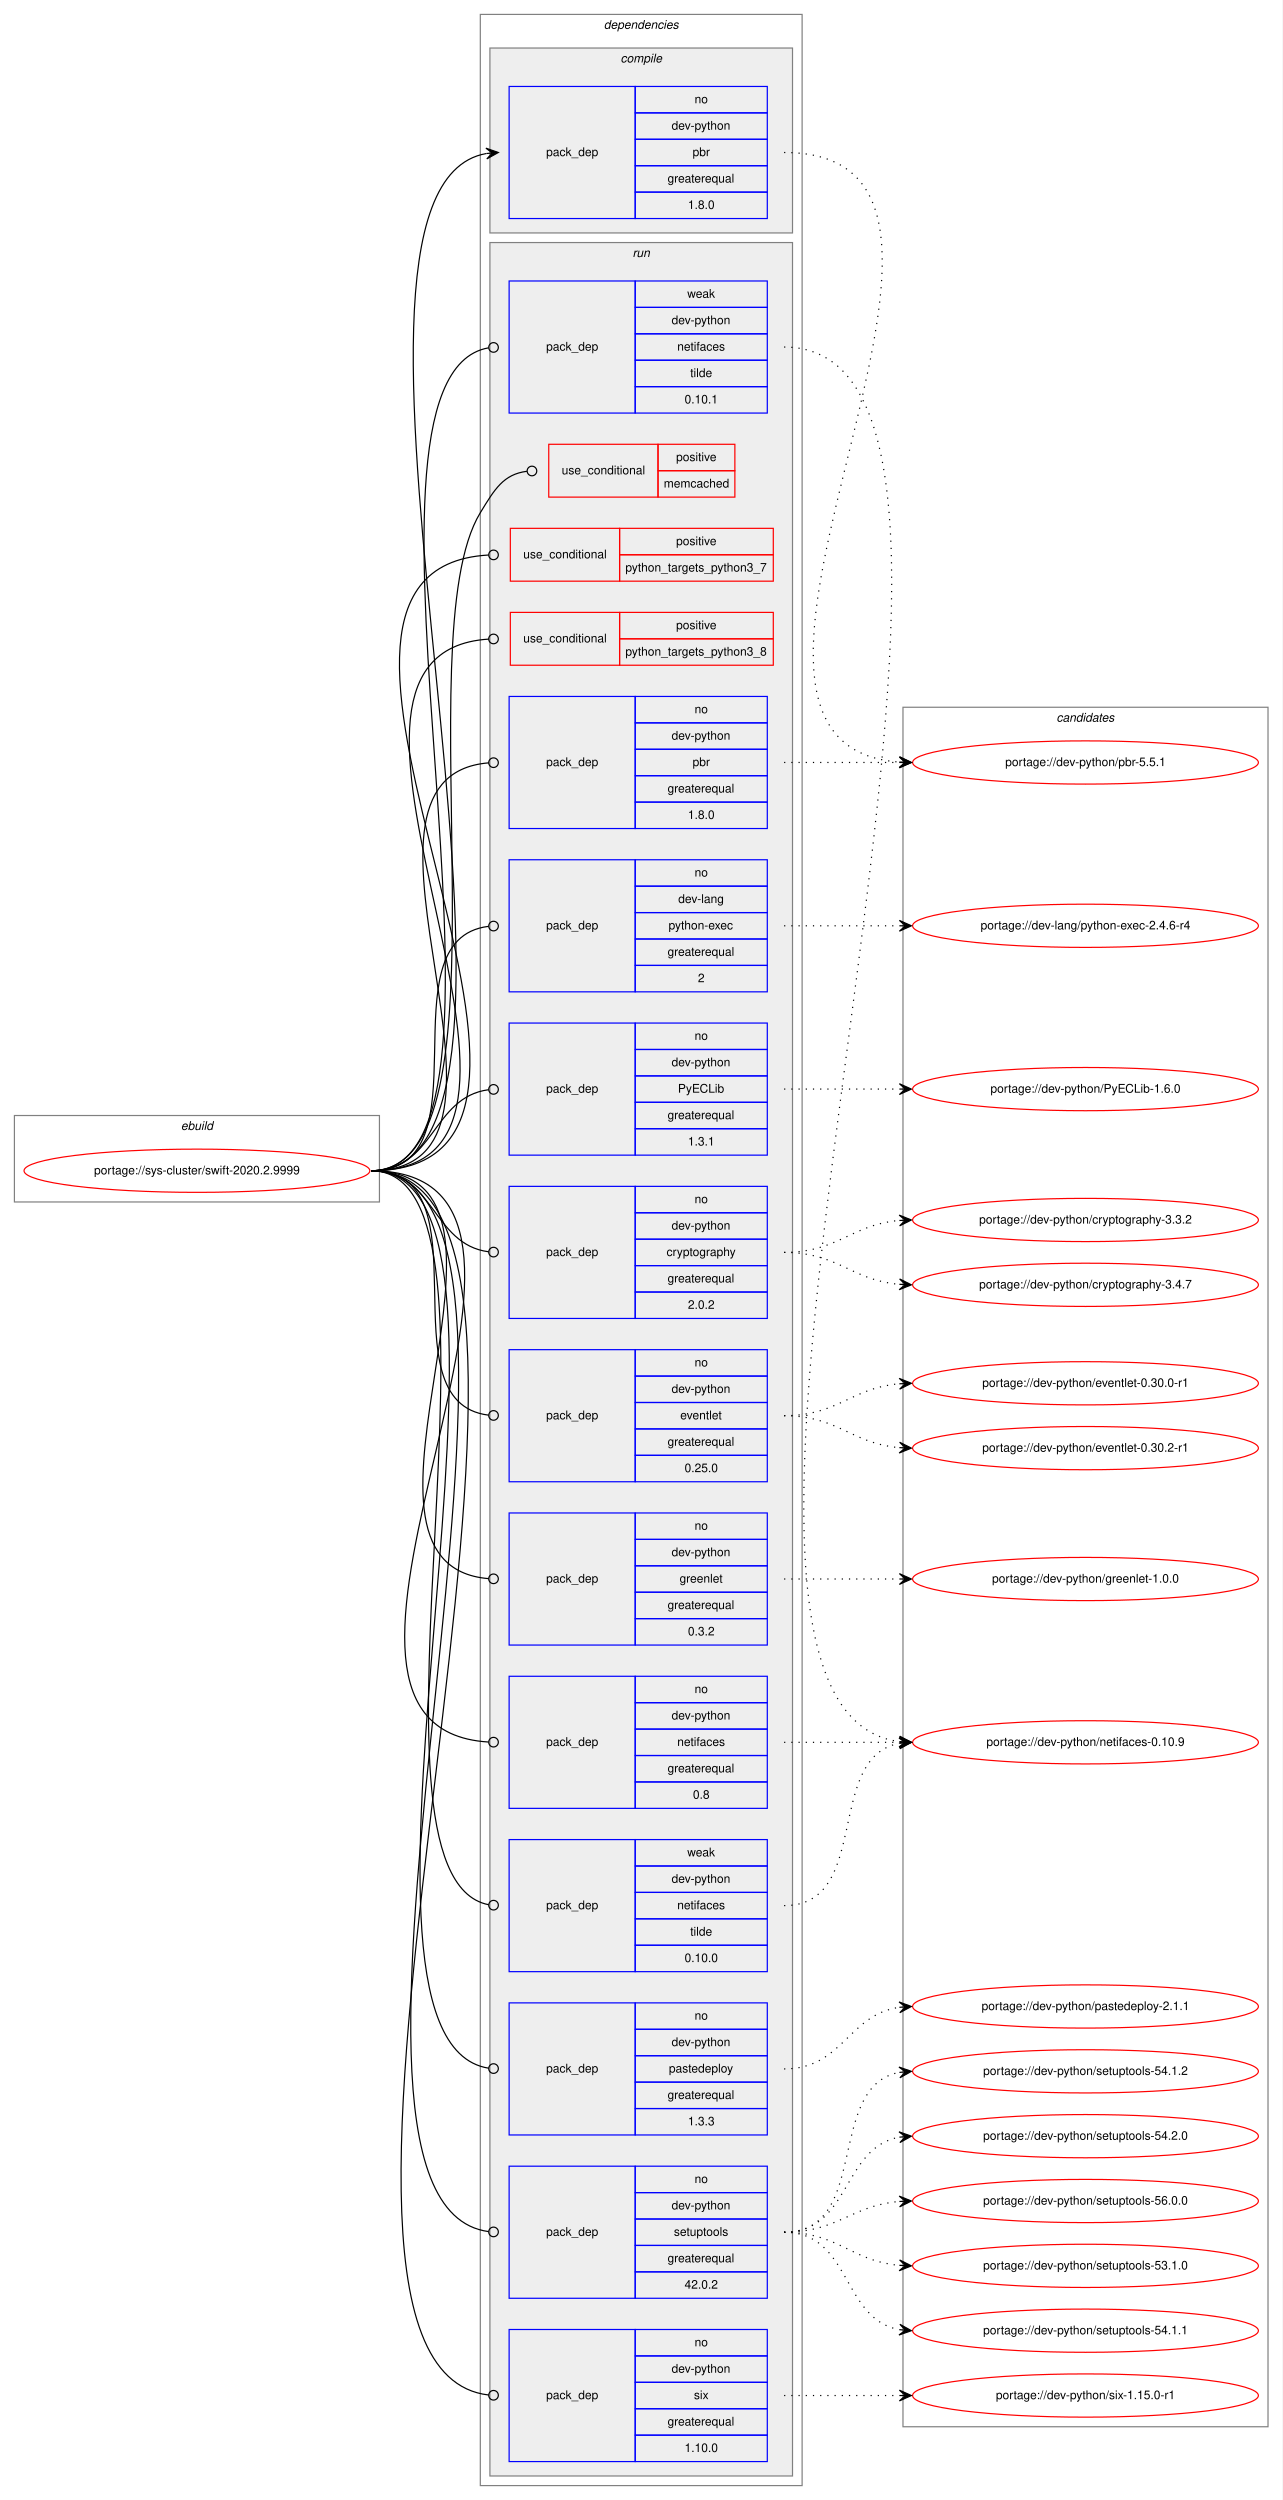
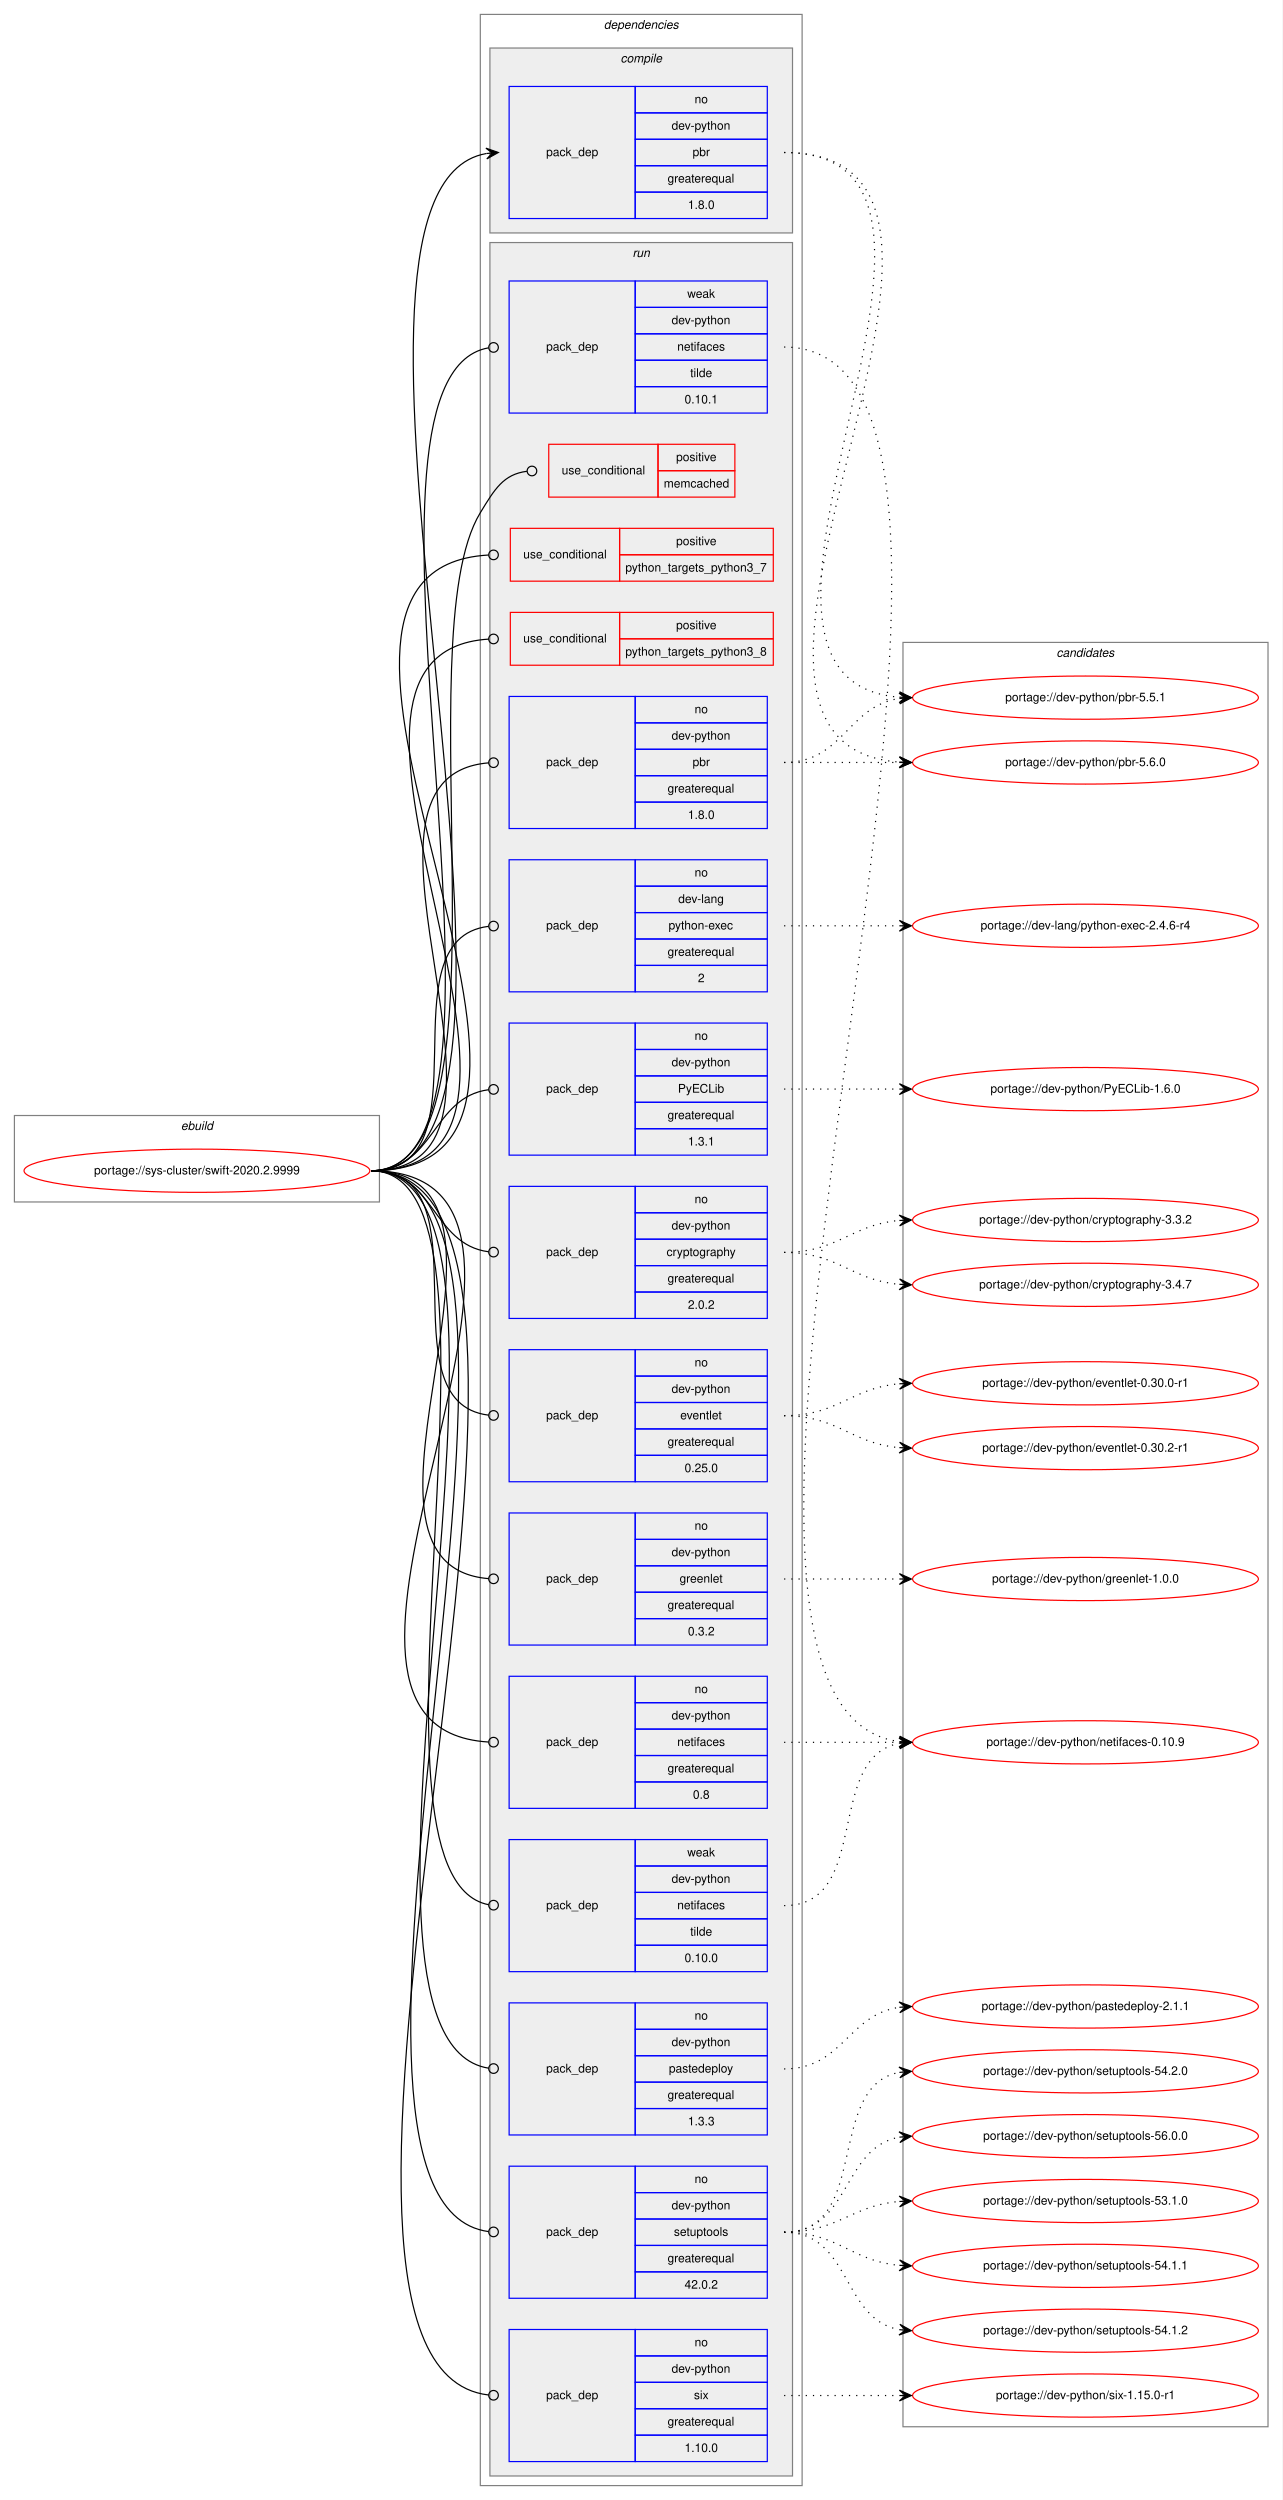
<svg xmlns="http://www.w3.org/2000/svg" xmlns:xlink="http://www.w3.org/1999/xlink" width="1068pt" height="2082pt" viewBox="0.00 0.00 1068.00 2082.00">
  <g id="graph0" class="graph" transform="scale(1 1) rotate(0) translate(4 2078)">
    <polygon fill="white" stroke="transparent" points="-4,4 -4,-2078 1064,-2078 1064,4 -4,4" />
    <g id="clust1" class="cluster">
      <polygon fill="none" stroke="gray" points="8,-1077 8,-1149 312,-1149 312,-1077 8,-1077" />
      <text text-anchor="start" x="146.66" y="-1137" font-family="Helvetica,sans-Serif" font-style="italic" font-size="10.00">ebuild</text>
    </g>
    <g id="clust2" class="cluster">
      <polygon fill="none" stroke="gray" points="396,-8 396,-2066 664,-2066 664,-8 396,-8" />
      <text text-anchor="start" x="498.88" y="-2054" font-family="Helvetica,sans-Serif" font-style="italic" font-size="10.00">dependencies</text>
    </g>
    <g id="clust3" class="cluster">
      <polygon fill="#eeeeee" stroke="gray" points="404,-1884 404,-2038 656,-2038 656,-1884 404,-1884" />
      <text text-anchor="start" x="512.78" y="-2026" font-family="Helvetica,sans-Serif" font-style="italic" font-size="10.00">compile</text>
    </g>
    <g id="clust6" class="cluster">
      <polygon fill="#eeeeee" stroke="gray" points="404,-16 404,-1876 656,-1876 656,-16 404,-16" />
      <text text-anchor="start" x="522.78" y="-1864" font-family="Helvetica,sans-Serif" font-style="italic" font-size="10.00">run</text>
    </g>
    <g id="clust22" class="cluster">
-       <polygon fill="none" stroke="gray" points="748,-57 748,-1489 1052,-1489 1052,-57 748,-57" />
-       <text text-anchor="start" x="875.82" y="-1477" font-family="Helvetica,sans-Serif" font-style="italic" font-size="10.00">candidates</text>
+       <polygon fill="none" stroke="gray" points="748,-57 748,-1543 1052,-1543 1052,-57 748,-57" />
+       <text text-anchor="start" x="875.82" y="-1531" font-family="Helvetica,sans-Serif" font-style="italic" font-size="10.00">candidates</text>
    </g>
    <g id="node1" class="node">
      <g id="a_node1">
        <a xlink:href="../sys-cluster/swift-2020.2.9999.svg" xlink:title="portage://sys-cluster/swift-2020.2.9999">
          <ellipse fill="none" stroke="red" cx="160" cy="-1103" rx="144" ry="18" />
          <text text-anchor="middle" x="160" y="-1100" font-family="Helvetica,sans-Serif" font-size="10.00">portage://sys-cluster/swift-2020.2.9999</text>
        </a>
      </g>
    </g>
    <g id="node2" class="node">
      <polygon fill="none" stroke="blue" points="420,-1896 420,-2006 525,-2006 525,-1896 420,-1896" />
      <text text-anchor="start" x="450.82" y="-1948" font-family="Helvetica,sans-Serif" font-size="10.00">pack_dep</text>
      <polygon fill="none" stroke="blue" points="525,-1984 525,-2006 635,-2006 635,-1984 525,-1984" />
      <text text-anchor="start" x="574.44" y="-1992" font-family="Helvetica,sans-Serif" font-size="10.00">no</text>
      <polygon fill="none" stroke="blue" points="525,-1962 525,-1984 635,-1984 635,-1962 525,-1962" />
      <text text-anchor="start" x="555.27" y="-1970" font-family="Helvetica,sans-Serif" font-size="10.00">dev-python</text>
      <polygon fill="none" stroke="blue" points="525,-1940 525,-1962 635,-1962 635,-1940 525,-1940" />
      <text text-anchor="start" x="572.78" y="-1948" font-family="Helvetica,sans-Serif" font-size="10.00">pbr</text>
      <polygon fill="none" stroke="blue" points="525,-1918 525,-1940 635,-1940 635,-1918 525,-1918" />
      <text text-anchor="start" x="551.94" y="-1926" font-family="Helvetica,sans-Serif" font-size="10.00">greaterequal</text>
      <polygon fill="none" stroke="blue" points="525,-1896 525,-1918 635,-1918 635,-1896 525,-1896" />
      <text text-anchor="start" x="568.88" y="-1904" font-family="Helvetica,sans-Serif" font-size="10.00">1.8.0</text>
    </g>
    <g id="edge1" class="edge">
      <path fill="none" stroke="black" d="M305,-1103C491.39,-1103 231.09,-1919.82 400.9,-1950.13" />
      <polygon fill="black" stroke="black" points="411,-1951 400.65,-1954.63 406.02,-1950.57 401.04,-1950.15 401.04,-1950.15 401.04,-1950.15 406.02,-1950.57 401.42,-1945.66 411,-1951 411,-1951" />
    </g>
    <g id="node3" class="node">
      <polygon fill="none" stroke="red" points="453,-1664 453,-1708 544,-1708 544,-1664 453,-1664" />
      <text text-anchor="start" x="463.77" y="-1683" font-family="Helvetica,sans-Serif" font-size="10.00">use_conditional</text>
      <polygon fill="none" stroke="red" points="544,-1686 544,-1708 608,-1708 608,-1686 544,-1686" />
      <text text-anchor="start" x="559.05" y="-1694" font-family="Helvetica,sans-Serif" font-size="10.00">positive</text>
      <polygon fill="none" stroke="red" points="544,-1664 544,-1686 608,-1686 608,-1664 544,-1664" />
      <text text-anchor="start" x="548.77" y="-1672" font-family="Helvetica,sans-Serif" font-size="10.00">memcached</text>
    </g>
    <g id="edge2" class="edge">
      <path fill="none" stroke="black" d="M305,-1103C428.45,-1103 331.73,-1545.61 396,-1651 408.02,-1670.72 415.2,-1682.99 434.83,-1685.51" />
      <ellipse fill="none" stroke="black" cx="439.01" cy="-1685.76" rx="4" ry="4" />
    </g>
    <g id="node4" class="node">
      <polygon fill="none" stroke="red" points="421,-1594 421,-1638 512,-1638 512,-1594 421,-1594" />
      <text text-anchor="start" x="431.77" y="-1613" font-family="Helvetica,sans-Serif" font-size="10.00">use_conditional</text>
      <polygon fill="none" stroke="red" points="512,-1616 512,-1638 640,-1638 640,-1616 512,-1616" />
      <text text-anchor="start" x="559.05" y="-1624" font-family="Helvetica,sans-Serif" font-size="10.00">positive</text>
      <polygon fill="none" stroke="red" points="512,-1594 512,-1616 640,-1616 640,-1594 512,-1594" />
      <text text-anchor="start" x="516.81" y="-1602" font-family="Helvetica,sans-Serif" font-size="10.00">python_targets_python3_7</text>
    </g>
    <g id="edge3" class="edge">
      <path fill="none" stroke="black" d="M305,-1103C534.97,-1103 186.88,-1603.55 402.74,-1615.77" />
      <ellipse fill="none" stroke="black" cx="407" cy="-1615.89" rx="4" ry="4" />
    </g>
    <g id="node5" class="node">
      <polygon fill="none" stroke="red" points="421,-1524 421,-1568 512,-1568 512,-1524 421,-1524" />
      <text text-anchor="start" x="431.77" y="-1543" font-family="Helvetica,sans-Serif" font-size="10.00">use_conditional</text>
      <polygon fill="none" stroke="red" points="512,-1546 512,-1568 640,-1568 640,-1546 512,-1546" />
      <text text-anchor="start" x="559.05" y="-1554" font-family="Helvetica,sans-Serif" font-size="10.00">positive</text>
      <polygon fill="none" stroke="red" points="512,-1524 512,-1546 640,-1546 640,-1524 512,-1524" />
      <text text-anchor="start" x="516.81" y="-1532" font-family="Helvetica,sans-Serif" font-size="10.00">python_targets_python3_8</text>
    </g>
    <g id="edge4" class="edge">
      <path fill="none" stroke="black" d="M305,-1103C504.68,-1103 216.63,-1533.97 402.98,-1545.75" />
      <ellipse fill="none" stroke="black" cx="407" cy="-1545.88" rx="4" ry="4" />
    </g>
    <g id="node6" class="node">
      <polygon fill="none" stroke="blue" points="420,-1252 420,-1362 525,-1362 525,-1252 420,-1252" />
      <text text-anchor="start" x="450.82" y="-1304" font-family="Helvetica,sans-Serif" font-size="10.00">pack_dep</text>
      <polygon fill="none" stroke="blue" points="525,-1340 525,-1362 635,-1362 635,-1340 525,-1340" />
      <text text-anchor="start" x="574.44" y="-1348" font-family="Helvetica,sans-Serif" font-size="10.00">no</text>
      <polygon fill="none" stroke="blue" points="525,-1318 525,-1340 635,-1340 635,-1318 525,-1318" />
      <text text-anchor="start" x="560.83" y="-1326" font-family="Helvetica,sans-Serif" font-size="10.00">dev-lang</text>
      <polygon fill="none" stroke="blue" points="525,-1296 525,-1318 635,-1318 635,-1296 525,-1296" />
      <text text-anchor="start" x="552.77" y="-1304" font-family="Helvetica,sans-Serif" font-size="10.00">python-exec</text>
      <polygon fill="none" stroke="blue" points="525,-1274 525,-1296 635,-1296 635,-1274 525,-1274" />
      <text text-anchor="start" x="551.94" y="-1282" font-family="Helvetica,sans-Serif" font-size="10.00">greaterequal</text>
      <polygon fill="none" stroke="blue" points="525,-1252 525,-1274 635,-1274 635,-1252 525,-1252" />
      <text text-anchor="start" x="577.22" y="-1260" font-family="Helvetica,sans-Serif" font-size="10.00">2</text>
    </g>
    <g id="edge5" class="edge">
      <path fill="none" stroke="black" d="M305,-1103C404.28,-1103 314.23,-1295.61 402.79,-1306.52" />
      <ellipse fill="none" stroke="black" cx="407.01" cy="-1306.77" rx="4" ry="4" />
    </g>
    <g id="node7" class="node">
      <polygon fill="none" stroke="blue" points="420,-1116 420,-1226 525,-1226 525,-1116 420,-1116" />
      <text text-anchor="start" x="450.82" y="-1168" font-family="Helvetica,sans-Serif" font-size="10.00">pack_dep</text>
      <polygon fill="none" stroke="blue" points="525,-1204 525,-1226 635,-1226 635,-1204 525,-1204" />
      <text text-anchor="start" x="574.44" y="-1212" font-family="Helvetica,sans-Serif" font-size="10.00">no</text>
      <polygon fill="none" stroke="blue" points="525,-1182 525,-1204 635,-1204 635,-1182 525,-1182" />
      <text text-anchor="start" x="555.27" y="-1190" font-family="Helvetica,sans-Serif" font-size="10.00">dev-python</text>
      <polygon fill="none" stroke="blue" points="525,-1160 525,-1182 635,-1182 635,-1160 525,-1160" />
      <text text-anchor="start" x="560.55" y="-1168" font-family="Helvetica,sans-Serif" font-size="10.00">PyECLib</text>
      <polygon fill="none" stroke="blue" points="525,-1138 525,-1160 635,-1160 635,-1138 525,-1138" />
      <text text-anchor="start" x="551.94" y="-1146" font-family="Helvetica,sans-Serif" font-size="10.00">greaterequal</text>
      <polygon fill="none" stroke="blue" points="525,-1116 525,-1138 635,-1138 635,-1116 525,-1116" />
      <text text-anchor="start" x="568.88" y="-1124" font-family="Helvetica,sans-Serif" font-size="10.00">1.3.1</text>
    </g>
    <g id="edge6" class="edge">
      <path fill="none" stroke="black" d="M305,-1103C358.13,-1103 355.47,-1164.27 402.94,-1170.49" />
      <ellipse fill="none" stroke="black" cx="407.01" cy="-1170.75" rx="4" ry="4" />
    </g>
    <g id="node8" class="node">
      <polygon fill="none" stroke="blue" points="420,-980 420,-1090 525,-1090 525,-980 420,-980" />
      <text text-anchor="start" x="450.82" y="-1032" font-family="Helvetica,sans-Serif" font-size="10.00">pack_dep</text>
      <polygon fill="none" stroke="blue" points="525,-1068 525,-1090 635,-1090 635,-1068 525,-1068" />
      <text text-anchor="start" x="574.44" y="-1076" font-family="Helvetica,sans-Serif" font-size="10.00">no</text>
      <polygon fill="none" stroke="blue" points="525,-1046 525,-1068 635,-1068 635,-1046 525,-1046" />
      <text text-anchor="start" x="555.27" y="-1054" font-family="Helvetica,sans-Serif" font-size="10.00">dev-python</text>
      <polygon fill="none" stroke="blue" points="525,-1024 525,-1046 635,-1046 635,-1024 525,-1024" />
      <text text-anchor="start" x="551.1" y="-1032" font-family="Helvetica,sans-Serif" font-size="10.00">cryptography</text>
      <polygon fill="none" stroke="blue" points="525,-1002 525,-1024 635,-1024 635,-1002 525,-1002" />
      <text text-anchor="start" x="551.94" y="-1010" font-family="Helvetica,sans-Serif" font-size="10.00">greaterequal</text>
      <polygon fill="none" stroke="blue" points="525,-980 525,-1002 635,-1002 635,-980 525,-980" />
      <text text-anchor="start" x="568.88" y="-988" font-family="Helvetica,sans-Serif" font-size="10.00">2.0.2</text>
    </g>
    <g id="edge7" class="edge">
      <path fill="none" stroke="black" d="M305,-1103C358.13,-1103 355.47,-1041.73 402.94,-1035.51" />
      <ellipse fill="none" stroke="black" cx="407.01" cy="-1035.25" rx="4" ry="4" />
    </g>
    <g id="node9" class="node">
      <polygon fill="none" stroke="blue" points="420,-844 420,-954 525,-954 525,-844 420,-844" />
      <text text-anchor="start" x="450.82" y="-896" font-family="Helvetica,sans-Serif" font-size="10.00">pack_dep</text>
      <polygon fill="none" stroke="blue" points="525,-932 525,-954 635,-954 635,-932 525,-932" />
      <text text-anchor="start" x="574.44" y="-940" font-family="Helvetica,sans-Serif" font-size="10.00">no</text>
      <polygon fill="none" stroke="blue" points="525,-910 525,-932 635,-932 635,-910 525,-910" />
      <text text-anchor="start" x="555.27" y="-918" font-family="Helvetica,sans-Serif" font-size="10.00">dev-python</text>
      <polygon fill="none" stroke="blue" points="525,-888 525,-910 635,-910 635,-888 525,-888" />
      <text text-anchor="start" x="562.49" y="-896" font-family="Helvetica,sans-Serif" font-size="10.00">eventlet</text>
      <polygon fill="none" stroke="blue" points="525,-866 525,-888 635,-888 635,-866 525,-866" />
      <text text-anchor="start" x="551.94" y="-874" font-family="Helvetica,sans-Serif" font-size="10.00">greaterequal</text>
      <polygon fill="none" stroke="blue" points="525,-844 525,-866 635,-866 635,-844 525,-844" />
      <text text-anchor="start" x="566.1" y="-852" font-family="Helvetica,sans-Serif" font-size="10.00">0.25.0</text>
    </g>
    <g id="edge8" class="edge">
      <path fill="none" stroke="black" d="M305,-1103C404.28,-1103 314.23,-910.39 402.79,-899.48" />
      <ellipse fill="none" stroke="black" cx="407.01" cy="-899.23" rx="4" ry="4" />
    </g>
    <g id="node10" class="node">
      <polygon fill="none" stroke="blue" points="420,-708 420,-818 525,-818 525,-708 420,-708" />
      <text text-anchor="start" x="450.82" y="-760" font-family="Helvetica,sans-Serif" font-size="10.00">pack_dep</text>
      <polygon fill="none" stroke="blue" points="525,-796 525,-818 635,-818 635,-796 525,-796" />
      <text text-anchor="start" x="574.44" y="-804" font-family="Helvetica,sans-Serif" font-size="10.00">no</text>
      <polygon fill="none" stroke="blue" points="525,-774 525,-796 635,-796 635,-774 525,-774" />
      <text text-anchor="start" x="555.27" y="-782" font-family="Helvetica,sans-Serif" font-size="10.00">dev-python</text>
      <polygon fill="none" stroke="blue" points="525,-752 525,-774 635,-774 635,-752 525,-752" />
      <text text-anchor="start" x="561.94" y="-760" font-family="Helvetica,sans-Serif" font-size="10.00">greenlet</text>
      <polygon fill="none" stroke="blue" points="525,-730 525,-752 635,-752 635,-730 525,-730" />
      <text text-anchor="start" x="551.94" y="-738" font-family="Helvetica,sans-Serif" font-size="10.00">greaterequal</text>
      <polygon fill="none" stroke="blue" points="525,-708 525,-730 635,-730 635,-708 525,-708" />
      <text text-anchor="start" x="568.88" y="-716" font-family="Helvetica,sans-Serif" font-size="10.00">0.3.2</text>
    </g>
    <g id="edge9" class="edge">
      <path fill="none" stroke="black" d="M305,-1103C460.5,-1103 260,-774.85 402.99,-763.31" />
      <ellipse fill="none" stroke="black" cx="407" cy="-763.16" rx="4" ry="4" />
    </g>
    <g id="node11" class="node">
      <polygon fill="none" stroke="blue" points="420,-572 420,-682 525,-682 525,-572 420,-572" />
      <text text-anchor="start" x="450.82" y="-624" font-family="Helvetica,sans-Serif" font-size="10.00">pack_dep</text>
      <polygon fill="none" stroke="blue" points="525,-660 525,-682 635,-682 635,-660 525,-660" />
      <text text-anchor="start" x="574.44" y="-668" font-family="Helvetica,sans-Serif" font-size="10.00">no</text>
      <polygon fill="none" stroke="blue" points="525,-638 525,-660 635,-660 635,-638 525,-638" />
      <text text-anchor="start" x="555.27" y="-646" font-family="Helvetica,sans-Serif" font-size="10.00">dev-python</text>
      <polygon fill="none" stroke="blue" points="525,-616 525,-638 635,-638 635,-616 525,-616" />
      <text text-anchor="start" x="559.99" y="-624" font-family="Helvetica,sans-Serif" font-size="10.00">netifaces</text>
      <polygon fill="none" stroke="blue" points="525,-594 525,-616 635,-616 635,-594 525,-594" />
      <text text-anchor="start" x="551.94" y="-602" font-family="Helvetica,sans-Serif" font-size="10.00">greaterequal</text>
      <polygon fill="none" stroke="blue" points="525,-572 525,-594 635,-594 635,-572 525,-572" />
      <text text-anchor="start" x="573.05" y="-580" font-family="Helvetica,sans-Serif" font-size="10.00">0.8</text>
    </g>
    <g id="edge10" class="edge">
      <path fill="none" stroke="black" d="M305,-1103C518.88,-1103 202.8,-639.47 402.71,-627.25" />
      <ellipse fill="none" stroke="black" cx="407" cy="-627.12" rx="4" ry="4" />
    </g>
    <g id="node12" class="node">
      <polygon fill="none" stroke="blue" points="420,-300 420,-410 525,-410 525,-300 420,-300" />
      <text text-anchor="start" x="450.82" y="-352" font-family="Helvetica,sans-Serif" font-size="10.00">pack_dep</text>
      <polygon fill="none" stroke="blue" points="525,-388 525,-410 635,-410 635,-388 525,-388" />
      <text text-anchor="start" x="574.44" y="-396" font-family="Helvetica,sans-Serif" font-size="10.00">no</text>
      <polygon fill="none" stroke="blue" points="525,-366 525,-388 635,-388 635,-366 525,-366" />
      <text text-anchor="start" x="555.27" y="-374" font-family="Helvetica,sans-Serif" font-size="10.00">dev-python</text>
      <polygon fill="none" stroke="blue" points="525,-344 525,-366 635,-366 635,-344 525,-344" />
      <text text-anchor="start" x="553.04" y="-352" font-family="Helvetica,sans-Serif" font-size="10.00">pastedeploy</text>
      <polygon fill="none" stroke="blue" points="525,-322 525,-344 635,-344 635,-322 525,-322" />
      <text text-anchor="start" x="551.94" y="-330" font-family="Helvetica,sans-Serif" font-size="10.00">greaterequal</text>
      <polygon fill="none" stroke="blue" points="525,-300 525,-322 635,-322 635,-300 525,-300" />
      <text text-anchor="start" x="568.88" y="-308" font-family="Helvetica,sans-Serif" font-size="10.00">1.3.3</text>
    </g>
    <g id="edge11" class="edge">
      <path fill="none" stroke="black" d="M305,-1103C470.1,-1103 250.64,-379.63 402.96,-355.61" />
      <ellipse fill="none" stroke="black" cx="407.01" cy="-355.3" rx="4" ry="4" />
    </g>
    <g id="node13" class="node">
      <polygon fill="none" stroke="blue" points="420,-1388 420,-1498 525,-1498 525,-1388 420,-1388" />
      <text text-anchor="start" x="450.82" y="-1440" font-family="Helvetica,sans-Serif" font-size="10.00">pack_dep</text>
      <polygon fill="none" stroke="blue" points="525,-1476 525,-1498 635,-1498 635,-1476 525,-1476" />
      <text text-anchor="start" x="574.44" y="-1484" font-family="Helvetica,sans-Serif" font-size="10.00">no</text>
      <polygon fill="none" stroke="blue" points="525,-1454 525,-1476 635,-1476 635,-1454 525,-1454" />
      <text text-anchor="start" x="555.27" y="-1462" font-family="Helvetica,sans-Serif" font-size="10.00">dev-python</text>
      <polygon fill="none" stroke="blue" points="525,-1432 525,-1454 635,-1454 635,-1432 525,-1432" />
      <text text-anchor="start" x="572.78" y="-1440" font-family="Helvetica,sans-Serif" font-size="10.00">pbr</text>
      <polygon fill="none" stroke="blue" points="525,-1410 525,-1432 635,-1432 635,-1410 525,-1410" />
      <text text-anchor="start" x="551.94" y="-1418" font-family="Helvetica,sans-Serif" font-size="10.00">greaterequal</text>
      <polygon fill="none" stroke="blue" points="525,-1388 525,-1410 635,-1410 635,-1388 525,-1388" />
      <text text-anchor="start" x="568.88" y="-1396" font-family="Helvetica,sans-Serif" font-size="10.00">1.8.0</text>
    </g>
    <g id="edge12" class="edge">
      <path fill="none" stroke="black" d="M305,-1103C460.5,-1103 260,-1431.15 402.99,-1442.69" />
      <ellipse fill="none" stroke="black" cx="407" cy="-1442.84" rx="4" ry="4" />
    </g>
    <g id="node14" class="node">
      <polygon fill="none" stroke="blue" points="420,-164 420,-274 525,-274 525,-164 420,-164" />
      <text text-anchor="start" x="450.82" y="-216" font-family="Helvetica,sans-Serif" font-size="10.00">pack_dep</text>
      <polygon fill="none" stroke="blue" points="525,-252 525,-274 635,-274 635,-252 525,-252" />
      <text text-anchor="start" x="574.44" y="-260" font-family="Helvetica,sans-Serif" font-size="10.00">no</text>
      <polygon fill="none" stroke="blue" points="525,-230 525,-252 635,-252 635,-230 525,-230" />
      <text text-anchor="start" x="555.27" y="-238" font-family="Helvetica,sans-Serif" font-size="10.00">dev-python</text>
      <polygon fill="none" stroke="blue" points="525,-208 525,-230 635,-230 635,-208 525,-208" />
      <text text-anchor="start" x="557.21" y="-216" font-family="Helvetica,sans-Serif" font-size="10.00">setuptools</text>
      <polygon fill="none" stroke="blue" points="525,-186 525,-208 635,-208 635,-186 525,-186" />
      <text text-anchor="start" x="551.94" y="-194" font-family="Helvetica,sans-Serif" font-size="10.00">greaterequal</text>
      <polygon fill="none" stroke="blue" points="525,-164 525,-186 635,-186 635,-164 525,-164" />
      <text text-anchor="start" x="566.1" y="-172" font-family="Helvetica,sans-Serif" font-size="10.00">42.0.2</text>
    </g>
    <g id="edge13" class="edge">
      <path fill="none" stroke="black" d="M305,-1103C500.05,-1103 221.26,-243.86 402.89,-219.53" />
      <ellipse fill="none" stroke="black" cx="407.01" cy="-219.26" rx="4" ry="4" />
    </g>
    <g id="node15" class="node">
      <polygon fill="none" stroke="blue" points="420,-28 420,-138 525,-138 525,-28 420,-28" />
      <text text-anchor="start" x="450.82" y="-80" font-family="Helvetica,sans-Serif" font-size="10.00">pack_dep</text>
      <polygon fill="none" stroke="blue" points="525,-116 525,-138 635,-138 635,-116 525,-116" />
      <text text-anchor="start" x="574.44" y="-124" font-family="Helvetica,sans-Serif" font-size="10.00">no</text>
      <polygon fill="none" stroke="blue" points="525,-94 525,-116 635,-116 635,-94 525,-94" />
      <text text-anchor="start" x="555.27" y="-102" font-family="Helvetica,sans-Serif" font-size="10.00">dev-python</text>
      <polygon fill="none" stroke="blue" points="525,-72 525,-94 635,-94 635,-72 525,-72" />
      <text text-anchor="start" x="573.89" y="-80" font-family="Helvetica,sans-Serif" font-size="10.00">six</text>
      <polygon fill="none" stroke="blue" points="525,-50 525,-72 635,-72 635,-50 525,-50" />
      <text text-anchor="start" x="551.94" y="-58" font-family="Helvetica,sans-Serif" font-size="10.00">greaterequal</text>
      <polygon fill="none" stroke="blue" points="525,-28 525,-50 635,-50 635,-28 525,-28" />
      <text text-anchor="start" x="566.1" y="-36" font-family="Helvetica,sans-Serif" font-size="10.00">1.10.0</text>
    </g>
    <g id="edge14" class="edge">
      <path fill="none" stroke="black" d="M305,-1103C530.11,-1103 191.57,-107.75 402.91,-83.45" />
      <ellipse fill="none" stroke="black" cx="407.01" cy="-83.22" rx="4" ry="4" />
    </g>
    <g id="node16" class="node">
      <polygon fill="none" stroke="blue" points="420,-436 420,-546 525,-546 525,-436 420,-436" />
      <text text-anchor="start" x="450.82" y="-488" font-family="Helvetica,sans-Serif" font-size="10.00">pack_dep</text>
      <polygon fill="none" stroke="blue" points="525,-524 525,-546 635,-546 635,-524 525,-524" />
      <text text-anchor="start" x="568.33" y="-532" font-family="Helvetica,sans-Serif" font-size="10.00">weak</text>
      <polygon fill="none" stroke="blue" points="525,-502 525,-524 635,-524 635,-502 525,-502" />
      <text text-anchor="start" x="555.27" y="-510" font-family="Helvetica,sans-Serif" font-size="10.00">dev-python</text>
      <polygon fill="none" stroke="blue" points="525,-480 525,-502 635,-502 635,-480 525,-480" />
      <text text-anchor="start" x="559.99" y="-488" font-family="Helvetica,sans-Serif" font-size="10.00">netifaces</text>
      <polygon fill="none" stroke="blue" points="525,-458 525,-480 635,-480 635,-458 525,-458" />
      <text text-anchor="start" x="570.83" y="-466" font-family="Helvetica,sans-Serif" font-size="10.00">tilde</text>
      <polygon fill="none" stroke="blue" points="525,-436 525,-458 635,-458 635,-436 525,-436" />
      <text text-anchor="start" x="566.1" y="-444" font-family="Helvetica,sans-Serif" font-size="10.00">0.10.0</text>
    </g>
    <g id="edge15" class="edge">
      <path fill="none" stroke="black" d="M305,-1103C440.19,-1103 279.82,-515.84 402.89,-491.76" />
      <ellipse fill="none" stroke="black" cx="407.02" cy="-491.37" rx="4" ry="4" />
    </g>
    <g id="node17" class="node">
      <polygon fill="none" stroke="blue" points="420,-1734 420,-1844 525,-1844 525,-1734 420,-1734" />
      <text text-anchor="start" x="450.82" y="-1786" font-family="Helvetica,sans-Serif" font-size="10.00">pack_dep</text>
      <polygon fill="none" stroke="blue" points="525,-1822 525,-1844 635,-1844 635,-1822 525,-1822" />
      <text text-anchor="start" x="568.33" y="-1830" font-family="Helvetica,sans-Serif" font-size="10.00">weak</text>
      <polygon fill="none" stroke="blue" points="525,-1800 525,-1822 635,-1822 635,-1800 525,-1800" />
      <text text-anchor="start" x="555.27" y="-1808" font-family="Helvetica,sans-Serif" font-size="10.00">dev-python</text>
      <polygon fill="none" stroke="blue" points="525,-1778 525,-1800 635,-1800 635,-1778 525,-1778" />
      <text text-anchor="start" x="559.99" y="-1786" font-family="Helvetica,sans-Serif" font-size="10.00">netifaces</text>
      <polygon fill="none" stroke="blue" points="525,-1756 525,-1778 635,-1778 635,-1756 525,-1756" />
      <text text-anchor="start" x="570.83" y="-1764" font-family="Helvetica,sans-Serif" font-size="10.00">tilde</text>
      <polygon fill="none" stroke="blue" points="525,-1734 525,-1756 635,-1756 635,-1734 525,-1734" />
      <text text-anchor="start" x="566.1" y="-1742" font-family="Helvetica,sans-Serif" font-size="10.00">0.10.1</text>
    </g>
    <g id="edge16" class="edge">
      <path fill="none" stroke="black" d="M305,-1103C456.39,-1103 264.14,-1763.78 402.78,-1788.3" />
      <ellipse fill="none" stroke="black" cx="407.01" cy="-1788.66" rx="4" ry="4" />
    </g>
    <g id="node18" class="node">
      <g id="a_node18">
        <a xlink:href="../dev-python/pbr-5.5.1.svg" xlink:title="portage://dev-python/pbr-5.5.1">
+           <ellipse fill="none" stroke="red" cx="900" cy="-1497" rx="144" ry="18" />
+           <text text-anchor="middle" x="900" y="-1494" font-family="Helvetica,sans-Serif" font-size="10.00">portage://dev-python/pbr-5.5.1</text>
+         </a>
+       </g>
+     </g>
+     <g id="edge17" class="edge">
+       <path fill="none" stroke="black" stroke-dasharray="1,5" d="M649,-1951C852.66,-1951 558.19,-1512.38 744.82,-1497.39" />
+       <polygon fill="black" stroke="black" points="755,-1497 745.18,-1501.88 750,-1497.19 745.01,-1497.39 745.01,-1497.39 745.01,-1497.39 750,-1497.19 744.83,-1492.89 755,-1497 755,-1497" />
+     </g>
+     <g id="node19" class="node">
+       <g id="a_node19">
+         <a xlink:href="../dev-python/pbr-5.6.0.svg" xlink:title="portage://dev-python/pbr-5.6.0">
          <ellipse fill="none" stroke="red" cx="900" cy="-1443" rx="144" ry="18" />
-           <text text-anchor="middle" x="900" y="-1440" font-family="Helvetica,sans-Serif" font-size="10.00">portage://dev-python/pbr-5.5.1</text>
-         </a>
-       </g>
-     </g>
-     <g id="edge17" class="edge">
+           <text text-anchor="middle" x="900" y="-1440" font-family="Helvetica,sans-Serif" font-size="10.00">portage://dev-python/pbr-5.6.0</text>
+         </a>
+       </g>
+     </g>
+     <g id="edge18" class="edge">
      <path fill="none" stroke="black" stroke-dasharray="1,5" d="M649,-1951C876.15,-1951 534.98,-1458.26 744.93,-1443.35" />
      <polygon fill="black" stroke="black" points="755,-1443 745.16,-1447.84 750,-1443.17 745.01,-1443.34 745.01,-1443.34 745.01,-1443.34 750,-1443.17 744.85,-1438.85 755,-1443 755,-1443" />
    </g>
-     <g id="node19" class="node">
-       <g id="a_node19">
+     <g id="node20" class="node">
+       <g id="a_node20">
        <a xlink:href="../dev-lang/python-exec-2.4.6-r4.svg" xlink:title="portage://dev-lang/python-exec-2.4.6-r4">
          <ellipse fill="none" stroke="red" cx="900" cy="-1307" rx="144" ry="18" />
          <text text-anchor="middle" x="900" y="-1304" font-family="Helvetica,sans-Serif" font-size="10.00">portage://dev-lang/python-exec-2.4.6-r4</text>
        </a>
      </g>
    </g>
-     <g id="edge18" class="edge">
+     <g id="edge19" class="edge">
      <path fill="none" stroke="black" stroke-dasharray="1,5" d="M649,-1307C692.43,-1307 705.83,-1307 744.57,-1307" />
      <polygon fill="black" stroke="black" points="755,-1307 745,-1311.5 750,-1307 745,-1307 745,-1307 745,-1307 750,-1307 745,-1302.5 755,-1307 755,-1307" />
    </g>
-     <g id="node20" class="node">
-       <g id="a_node20">
+     <g id="node21" class="node">
+       <g id="a_node21">
        <a xlink:href="../dev-python/PyECLib-1.6.0.svg" xlink:title="portage://dev-python/PyECLib-1.6.0">
          <ellipse fill="none" stroke="red" cx="900" cy="-1171" rx="144" ry="18" />
          <text text-anchor="middle" x="900" y="-1168" font-family="Helvetica,sans-Serif" font-size="10.00">portage://dev-python/PyECLib-1.6.0</text>
        </a>
      </g>
    </g>
-     <g id="edge19" class="edge">
+     <g id="edge20" class="edge">
      <path fill="none" stroke="black" stroke-dasharray="1,5" d="M649,-1171C692.43,-1171 705.83,-1171 744.57,-1171" />
      <polygon fill="black" stroke="black" points="755,-1171 745,-1175.5 750,-1171 745,-1171 745,-1171 745,-1171 750,-1171 745,-1166.5 755,-1171 755,-1171" />
    </g>
-     <g id="node21" class="node">
-       <g id="a_node21">
+     <g id="node22" class="node">
+       <g id="a_node22">
        <a xlink:href="../dev-python/cryptography-3.3.2.svg" xlink:title="portage://dev-python/cryptography-3.3.2">
          <ellipse fill="none" stroke="red" cx="900" cy="-1062" rx="144" ry="18" />
          <text text-anchor="middle" x="900" y="-1059" font-family="Helvetica,sans-Serif" font-size="10.00">portage://dev-python/cryptography-3.3.2</text>
        </a>
      </g>
    </g>
-     <g id="edge20" class="edge">
+     <g id="edge21" class="edge">
      <path fill="none" stroke="black" stroke-dasharray="1,5" d="M649,-1035C694.01,-1035 704.86,-1058.14 744.8,-1061.58" />
      <polygon fill="black" stroke="black" points="755,-1062 744.82,-1066.08 750,-1061.79 745.01,-1061.58 745.01,-1061.58 745.01,-1061.58 750,-1061.79 745.2,-1057.09 755,-1062 755,-1062" />
    </g>
-     <g id="node22" class="node">
-       <g id="a_node22">
+     <g id="node23" class="node">
+       <g id="a_node23">
        <a xlink:href="../dev-python/cryptography-3.4.7.svg" xlink:title="portage://dev-python/cryptography-3.4.7">
          <ellipse fill="none" stroke="red" cx="900" cy="-1008" rx="144" ry="18" />
          <text text-anchor="middle" x="900" y="-1005" font-family="Helvetica,sans-Serif" font-size="10.00">portage://dev-python/cryptography-3.4.7</text>
        </a>
      </g>
    </g>
-     <g id="edge21" class="edge">
+     <g id="edge22" class="edge">
      <path fill="none" stroke="black" stroke-dasharray="1,5" d="M649,-1035C694.01,-1035 704.86,-1011.86 744.8,-1008.42" />
      <polygon fill="black" stroke="black" points="755,-1008 745.2,-1012.91 750,-1008.21 745.01,-1008.42 745.01,-1008.42 745.01,-1008.42 750,-1008.21 744.82,-1003.92 755,-1008 755,-1008" />
    </g>
-     <g id="node23" class="node">
-       <g id="a_node23">
+     <g id="node24" class="node">
+       <g id="a_node24">
        <a xlink:href="../dev-python/eventlet-0.30.0-r1.svg" xlink:title="portage://dev-python/eventlet-0.30.0-r1">
          <ellipse fill="none" stroke="red" cx="900" cy="-926" rx="144" ry="18" />
          <text text-anchor="middle" x="900" y="-923" font-family="Helvetica,sans-Serif" font-size="10.00">portage://dev-python/eventlet-0.30.0-r1</text>
        </a>
      </g>
    </g>
-     <g id="edge22" class="edge">
+     <g id="edge23" class="edge">
      <path fill="none" stroke="black" stroke-dasharray="1,5" d="M649,-899C694.01,-899 704.86,-922.14 744.8,-925.58" />
      <polygon fill="black" stroke="black" points="755,-926 744.82,-930.08 750,-925.79 745.01,-925.58 745.01,-925.58 745.01,-925.58 750,-925.79 745.2,-921.09 755,-926 755,-926" />
    </g>
-     <g id="node24" class="node">
-       <g id="a_node24">
+     <g id="node25" class="node">
+       <g id="a_node25">
        <a xlink:href="../dev-python/eventlet-0.30.2-r1.svg" xlink:title="portage://dev-python/eventlet-0.30.2-r1">
          <ellipse fill="none" stroke="red" cx="900" cy="-872" rx="144" ry="18" />
          <text text-anchor="middle" x="900" y="-869" font-family="Helvetica,sans-Serif" font-size="10.00">portage://dev-python/eventlet-0.30.2-r1</text>
        </a>
      </g>
    </g>
-     <g id="edge23" class="edge">
+     <g id="edge24" class="edge">
      <path fill="none" stroke="black" stroke-dasharray="1,5" d="M649,-899C694.01,-899 704.86,-875.86 744.8,-872.42" />
      <polygon fill="black" stroke="black" points="755,-872 745.2,-876.91 750,-872.21 745.01,-872.42 745.01,-872.42 745.01,-872.42 750,-872.21 744.82,-867.92 755,-872 755,-872" />
    </g>
-     <g id="node25" class="node">
-       <g id="a_node25">
+     <g id="node26" class="node">
+       <g id="a_node26">
        <a xlink:href="../dev-python/greenlet-1.0.0.svg" xlink:title="portage://dev-python/greenlet-1.0.0">
          <ellipse fill="none" stroke="red" cx="900" cy="-763" rx="144" ry="18" />
          <text text-anchor="middle" x="900" y="-760" font-family="Helvetica,sans-Serif" font-size="10.00">portage://dev-python/greenlet-1.0.0</text>
        </a>
      </g>
    </g>
-     <g id="edge24" class="edge">
+     <g id="edge25" class="edge">
      <path fill="none" stroke="black" stroke-dasharray="1,5" d="M649,-763C692.43,-763 705.83,-763 744.57,-763" />
      <polygon fill="black" stroke="black" points="755,-763 745,-767.5 750,-763 745,-763 745,-763 745,-763 750,-763 745,-758.5 755,-763 755,-763" />
    </g>
-     <g id="node26" class="node">
-       <g id="a_node26">
+     <g id="node27" class="node">
+       <g id="a_node27">
        <a xlink:href="../dev-python/netifaces-0.10.9.svg" xlink:title="portage://dev-python/netifaces-0.10.9">
          <ellipse fill="none" stroke="red" cx="900" cy="-627" rx="144" ry="18" />
          <text text-anchor="middle" x="900" y="-624" font-family="Helvetica,sans-Serif" font-size="10.00">portage://dev-python/netifaces-0.10.9</text>
        </a>
      </g>
    </g>
-     <g id="edge25" class="edge">
+     <g id="edge26" class="edge">
      <path fill="none" stroke="black" stroke-dasharray="1,5" d="M649,-627C692.43,-627 705.83,-627 744.57,-627" />
      <polygon fill="black" stroke="black" points="755,-627 745,-631.5 750,-627 745,-627 745,-627 745,-627 750,-627 745,-622.5 755,-627 755,-627" />
    </g>
-     <g id="node27" class="node">
-       <g id="a_node27">
+     <g id="node28" class="node">
+       <g id="a_node28">
        <a xlink:href="../dev-python/pastedeploy-2.1.1.svg" xlink:title="portage://dev-python/pastedeploy-2.1.1">
          <ellipse fill="none" stroke="red" cx="900" cy="-407" rx="144" ry="18" />
          <text text-anchor="middle" x="900" y="-404" font-family="Helvetica,sans-Serif" font-size="10.00">portage://dev-python/pastedeploy-2.1.1</text>
        </a>
      </g>
    </g>
-     <g id="edge26" class="edge">
+     <g id="edge27" class="edge">
      <path fill="none" stroke="black" stroke-dasharray="1,5" d="M649,-355C697.89,-355 702.14,-400.13 744.93,-406.3" />
      <polygon fill="black" stroke="black" points="755,-407 744.71,-410.8 750.01,-406.66 745.02,-406.31 745.02,-406.31 745.02,-406.31 750.01,-406.66 745.33,-401.82 755,-407 755,-407" />
    </g>
-     <g id="edge27" class="edge">
+     <g id="edge28" class="edge">
+       <path fill="none" stroke="black" stroke-dasharray="1,5" d="M649,-1443C698.26,-1443 701.85,-1489.87 744.86,-1496.28" />
+       <polygon fill="black" stroke="black" points="755,-1497 744.71,-1500.78 750.01,-1496.64 745.03,-1496.29 745.03,-1496.29 745.03,-1496.29 750.01,-1496.64 745.35,-1491.8 755,-1497 755,-1497" />
+     </g>
+     <g id="edge29" class="edge">
      <path fill="none" stroke="black" stroke-dasharray="1,5" d="M649,-1443C692.43,-1443 705.83,-1443 744.57,-1443" />
      <polygon fill="black" stroke="black" points="755,-1443 745,-1447.5 750,-1443 745,-1443 745,-1443 745,-1443 750,-1443 745,-1438.5 755,-1443 755,-1443" />
    </g>
-     <g id="node28" class="node">
-       <g id="a_node28">
+     <g id="node29" class="node">
+       <g id="a_node29">
        <a xlink:href="../dev-python/setuptools-53.1.0.svg" xlink:title="portage://dev-python/setuptools-53.1.0">
+           <ellipse fill="none" stroke="red" cx="900" cy="-245" rx="144" ry="18" />
+           <text text-anchor="middle" x="900" y="-242" font-family="Helvetica,sans-Serif" font-size="10.00">portage://dev-python/setuptools-53.1.0</text>
+         </a>
+       </g>
+     </g>
+     <g id="edge30" class="edge">
+       <path fill="none" stroke="black" stroke-dasharray="1,5" d="M649,-219C693.91,-219 704.94,-241.28 744.82,-244.59" />
+       <polygon fill="black" stroke="black" points="755,-245 744.83,-249.1 750,-244.8 745.01,-244.6 745.01,-244.6 745.01,-244.6 750,-244.8 745.19,-240.1 755,-245 755,-245" />
+     </g>
+     <g id="node30" class="node">
+       <g id="a_node30">
+         <a xlink:href="../dev-python/setuptools-54.1.1.svg" xlink:title="portage://dev-python/setuptools-54.1.1">
          <ellipse fill="none" stroke="red" cx="900" cy="-191" rx="144" ry="18" />
-           <text text-anchor="middle" x="900" y="-188" font-family="Helvetica,sans-Serif" font-size="10.00">portage://dev-python/setuptools-53.1.0</text>
-         </a>
-       </g>
-     </g>
-     <g id="edge28" class="edge">
+           <text text-anchor="middle" x="900" y="-188" font-family="Helvetica,sans-Serif" font-size="10.00">portage://dev-python/setuptools-54.1.1</text>
+         </a>
+       </g>
+     </g>
+     <g id="edge31" class="edge">
      <path fill="none" stroke="black" stroke-dasharray="1,5" d="M649,-219C694.11,-219 704.78,-195 744.78,-191.44" />
      <polygon fill="black" stroke="black" points="755,-191 745.2,-195.93 750,-191.22 745.01,-191.43 745.01,-191.43 745.01,-191.43 750,-191.22 744.82,-186.93 755,-191 755,-191" />
    </g>
-     <g id="node29" class="node">
-       <g id="a_node29">
-         <a xlink:href="../dev-python/setuptools-54.1.1.svg" xlink:title="portage://dev-python/setuptools-54.1.1">
+     <g id="node31" class="node">
+       <g id="a_node31">
+         <a xlink:href="../dev-python/setuptools-54.1.2.svg" xlink:title="portage://dev-python/setuptools-54.1.2">
          <ellipse fill="none" stroke="red" cx="900" cy="-137" rx="144" ry="18" />
-           <text text-anchor="middle" x="900" y="-134" font-family="Helvetica,sans-Serif" font-size="10.00">portage://dev-python/setuptools-54.1.1</text>
-         </a>
-       </g>
-     </g>
-     <g id="edge29" class="edge">
+           <text text-anchor="middle" x="900" y="-134" font-family="Helvetica,sans-Serif" font-size="10.00">portage://dev-python/setuptools-54.1.2</text>
+         </a>
+       </g>
+     </g>
+     <g id="edge32" class="edge">
      <path fill="none" stroke="black" stroke-dasharray="1,5" d="M649,-219C704.96,-219 696.76,-146.63 744.95,-137.87" />
      <polygon fill="black" stroke="black" points="755,-137 745.42,-142.34 750.02,-137.43 745.04,-137.86 745.04,-137.86 745.04,-137.86 750.02,-137.43 744.65,-133.37 755,-137 755,-137" />
    </g>
-     <g id="node30" class="node">
-       <g id="a_node30">
-         <a xlink:href="../dev-python/setuptools-54.1.2.svg" xlink:title="portage://dev-python/setuptools-54.1.2">
+     <g id="node32" class="node">
+       <g id="a_node32">
+         <a xlink:href="../dev-python/setuptools-54.2.0.svg" xlink:title="portage://dev-python/setuptools-54.2.0">
          <ellipse fill="none" stroke="red" cx="900" cy="-353" rx="144" ry="18" />
-           <text text-anchor="middle" x="900" y="-350" font-family="Helvetica,sans-Serif" font-size="10.00">portage://dev-python/setuptools-54.1.2</text>
-         </a>
-       </g>
-     </g>
-     <g id="edge30" class="edge">
+           <text text-anchor="middle" x="900" y="-350" font-family="Helvetica,sans-Serif" font-size="10.00">portage://dev-python/setuptools-54.2.0</text>
+         </a>
+       </g>
+     </g>
+     <g id="edge33" class="edge">
      <path fill="none" stroke="black" stroke-dasharray="1,5" d="M649,-219C721.23,-219 683.25,-340.23 744.72,-352.07" />
      <polygon fill="black" stroke="black" points="755,-353 744.64,-356.58 750.02,-352.55 745.04,-352.1 745.04,-352.1 745.04,-352.1 750.02,-352.55 745.44,-347.62 755,-353 755,-353" />
    </g>
-     <g id="node31" class="node">
-       <g id="a_node31">
-         <a xlink:href="../dev-python/setuptools-54.2.0.svg" xlink:title="portage://dev-python/setuptools-54.2.0">
+     <g id="node33" class="node">
+       <g id="a_node33">
+         <a xlink:href="../dev-python/setuptools-56.0.0.svg" xlink:title="portage://dev-python/setuptools-56.0.0">
          <ellipse fill="none" stroke="red" cx="900" cy="-299" rx="144" ry="18" />
-           <text text-anchor="middle" x="900" y="-296" font-family="Helvetica,sans-Serif" font-size="10.00">portage://dev-python/setuptools-54.2.0</text>
-         </a>
-       </g>
-     </g>
-     <g id="edge31" class="edge">
+           <text text-anchor="middle" x="900" y="-296" font-family="Helvetica,sans-Serif" font-size="10.00">portage://dev-python/setuptools-56.0.0</text>
+         </a>
+       </g>
+     </g>
+     <g id="edge34" class="edge">
      <path fill="none" stroke="black" stroke-dasharray="1,5" d="M649,-219C704.45,-219 697.18,-289.61 745.03,-298.16" />
      <polygon fill="black" stroke="black" points="755,-299 744.66,-302.64 750.02,-298.58 745.04,-298.16 745.04,-298.16 745.04,-298.16 750.02,-298.58 745.42,-293.67 755,-299 755,-299" />
    </g>
-     <g id="node32" class="node">
-       <g id="a_node32">
-         <a xlink:href="../dev-python/setuptools-56.0.0.svg" xlink:title="portage://dev-python/setuptools-56.0.0">
-           <ellipse fill="none" stroke="red" cx="900" cy="-245" rx="144" ry="18" />
-           <text text-anchor="middle" x="900" y="-242" font-family="Helvetica,sans-Serif" font-size="10.00">portage://dev-python/setuptools-56.0.0</text>
-         </a>
-       </g>
-     </g>
-     <g id="edge32" class="edge">
-       <path fill="none" stroke="black" stroke-dasharray="1,5" d="M649,-219C693.91,-219 704.94,-241.28 744.82,-244.59" />
-       <polygon fill="black" stroke="black" points="755,-245 744.83,-249.1 750,-244.8 745.01,-244.6 745.01,-244.6 745.01,-244.6 750,-244.8 745.19,-240.1 755,-245 755,-245" />
-     </g>
-     <g id="node33" class="node">
-       <g id="a_node33">
+     <g id="node34" class="node">
+       <g id="a_node34">
        <a xlink:href="../dev-python/six-1.15.0-r1.svg" xlink:title="portage://dev-python/six-1.15.0-r1">
          <ellipse fill="none" stroke="red" cx="900" cy="-83" rx="144" ry="18" />
          <text text-anchor="middle" x="900" y="-80" font-family="Helvetica,sans-Serif" font-size="10.00">portage://dev-python/six-1.15.0-r1</text>
        </a>
      </g>
    </g>
-     <g id="edge33" class="edge">
+     <g id="edge35" class="edge">
      <path fill="none" stroke="black" stroke-dasharray="1,5" d="M649,-83C692.43,-83 705.83,-83 744.57,-83" />
      <polygon fill="black" stroke="black" points="755,-83 745,-87.5 750,-83 745,-83 745,-83 745,-83 750,-83 745,-78.5 755,-83 755,-83" />
    </g>
-     <g id="edge34" class="edge">
+     <g id="edge36" class="edge">
      <path fill="none" stroke="black" stroke-dasharray="1,5" d="M649,-491C722.04,-491 682.52,-614.55 745.01,-626.13" />
      <polygon fill="black" stroke="black" points="755,-627 744.65,-630.62 750.02,-626.57 745.04,-626.13 745.04,-626.13 745.04,-626.13 750.02,-626.57 745.43,-621.65 755,-627 755,-627" />
    </g>
-     <g id="edge35" class="edge">
+     <g id="edge37" class="edge">
      <path fill="none" stroke="black" stroke-dasharray="1,5" d="M649,-1789C904.75,-1789 506.86,-658.56 744.74,-627.65" />
      <polygon fill="black" stroke="black" points="755,-627 745.3,-632.12 750.01,-627.31 745.02,-627.63 745.02,-627.63 745.02,-627.63 750.01,-627.31 744.74,-623.14 755,-627 755,-627" />
    </g>
  </g>
</svg>
